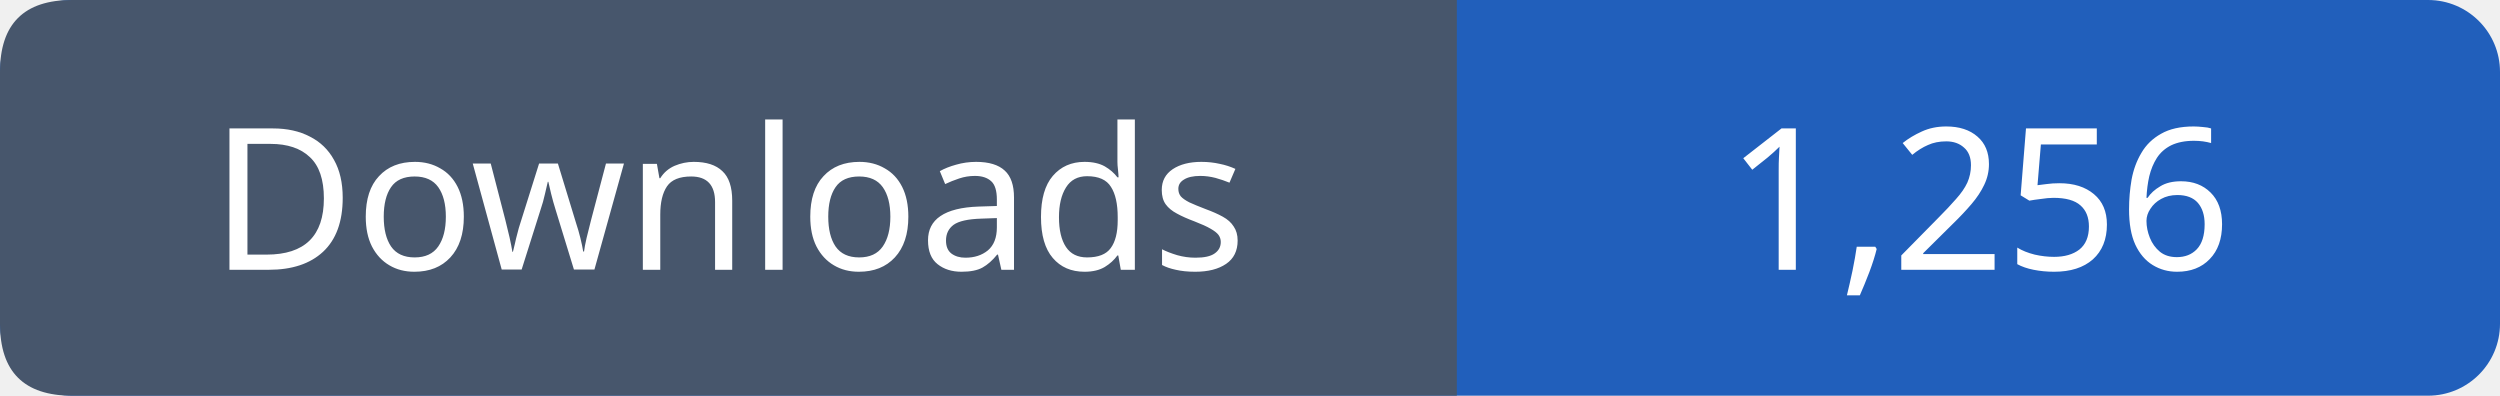
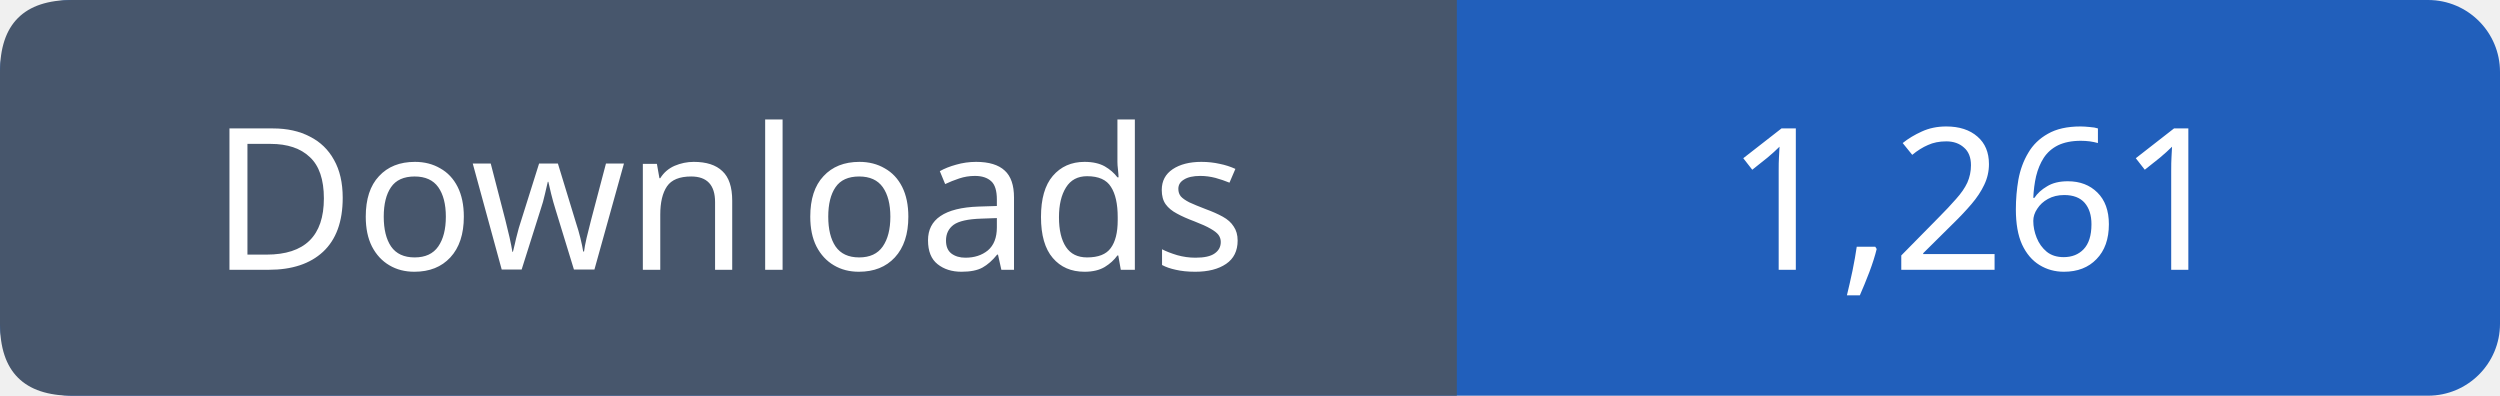
- <svg xmlns="http://www.w3.org/2000/svg" width="139" height="22" viewBox="0 0 139 22" role="img" aria-label="Downloads: 1,256">
+ <svg xmlns="http://www.w3.org/2000/svg" width="139" height="22" viewBox="0 0 139 22" role="img" aria-label="Downloads: 1,261">
  <rect width="139" height="22" rx="4" fill="#215fbb" />
  <path fill="#47566c" d="M4 0h77v22H4q-4 0-4-4V4q0-4 4-4" />
  <g font-family="Verdana,sans-serif" font-size="11" fill="white" text-anchor="middle">
    <text x="40.5" y="15">Downloads</text>
-     <text x="110.0" y="15">1,256</text>
+     <text x="110.0" y="15">1,261</text>
  </g>
</svg>
